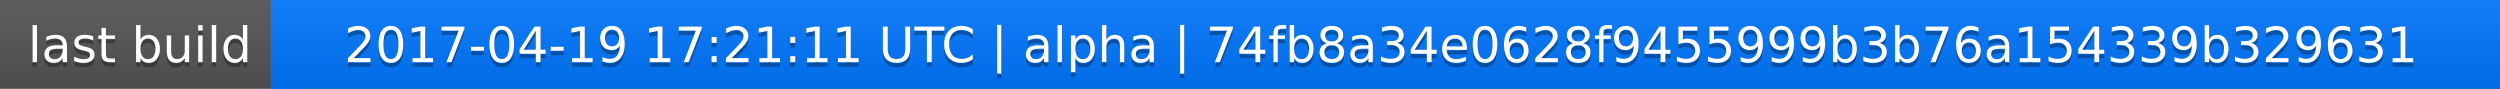
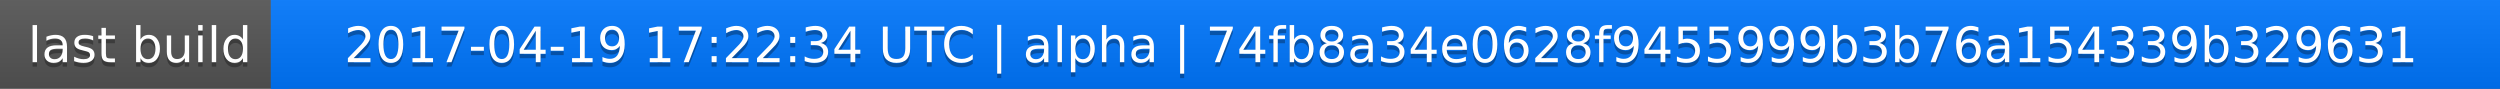
<svg xmlns="http://www.w3.org/2000/svg" width="563" height="20">
  <linearGradient id="a" x2="0" y2="100%">
    <stop offset="0" stop-color="#bbb" stop-opacity=".1" />
    <stop offset="1" stop-opacity=".1" />
  </linearGradient>
  <rect rx="0" width="563" height="20" fill="#555" />
  <rect rx="0" x="61" width="502" height="20" fill="#07f" />
  <path fill="#07f" d="M61 0h4v20h-4z" />
  <rect rx="0" width="563" height="20" fill="url(#a)" />
  <g fill="#fff" text-anchor="middle" font-family="DejaVu Sans,Verdana,Geneva,sans-serif" font-size="11">
    <text x="31.5" y="15" fill="#010101" fill-opacity=".3">last build</text>
    <text x="31.5" y="14">last build</text>
-     <text x="311" y="15" fill="#010101" fill-opacity=".3">2017-04-19 17:21:11 UTC | alpha | 74fb8a34e0628f9455999b3b76a154339b329631</text>
-     <text x="311" y="14">2017-04-19 17:21:11 UTC | alpha | 74fb8a34e0628f9455999b3b76a154339b329631</text>
+     <text x="311" y="15" fill="#010101" fill-opacity=".3">2017-04-19 17:22:34 UTC | alpha | 74fb8a34e0628f9455999b3b76a154339b329631</text>
+     <text x="311" y="14">2017-04-19 17:22:34 UTC | alpha | 74fb8a34e0628f9455999b3b76a154339b329631</text>
  </g>
</svg>
